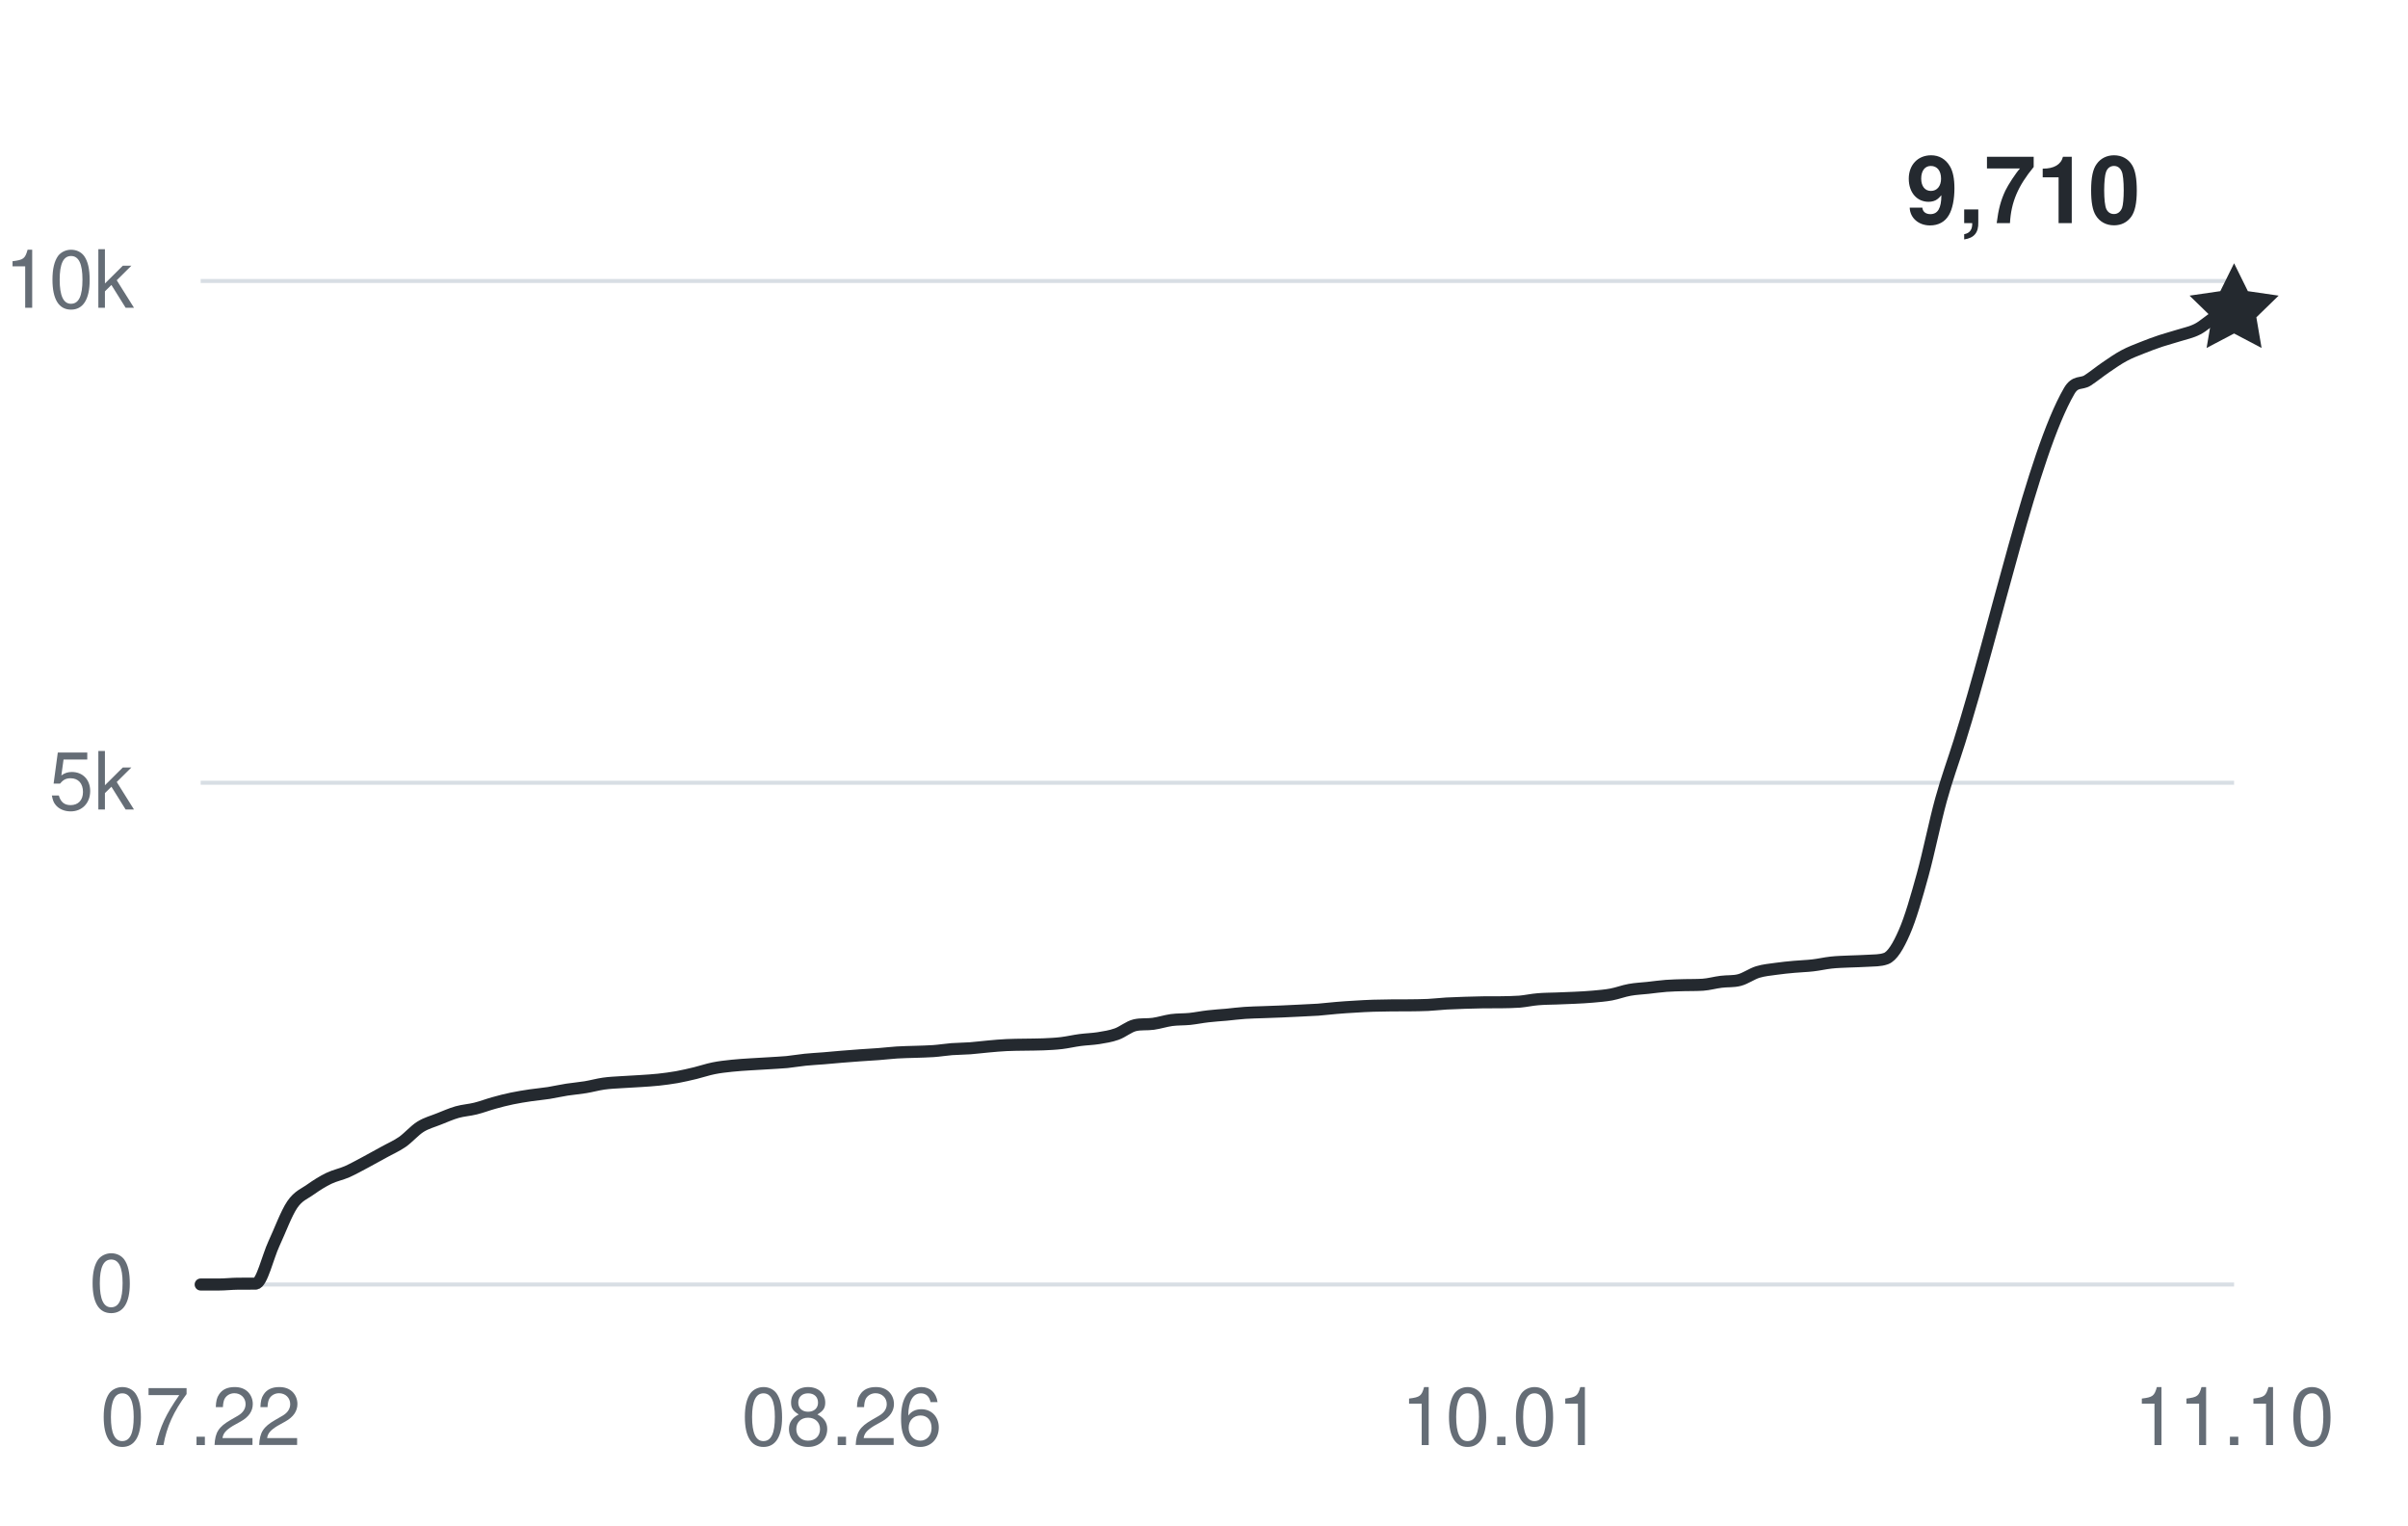
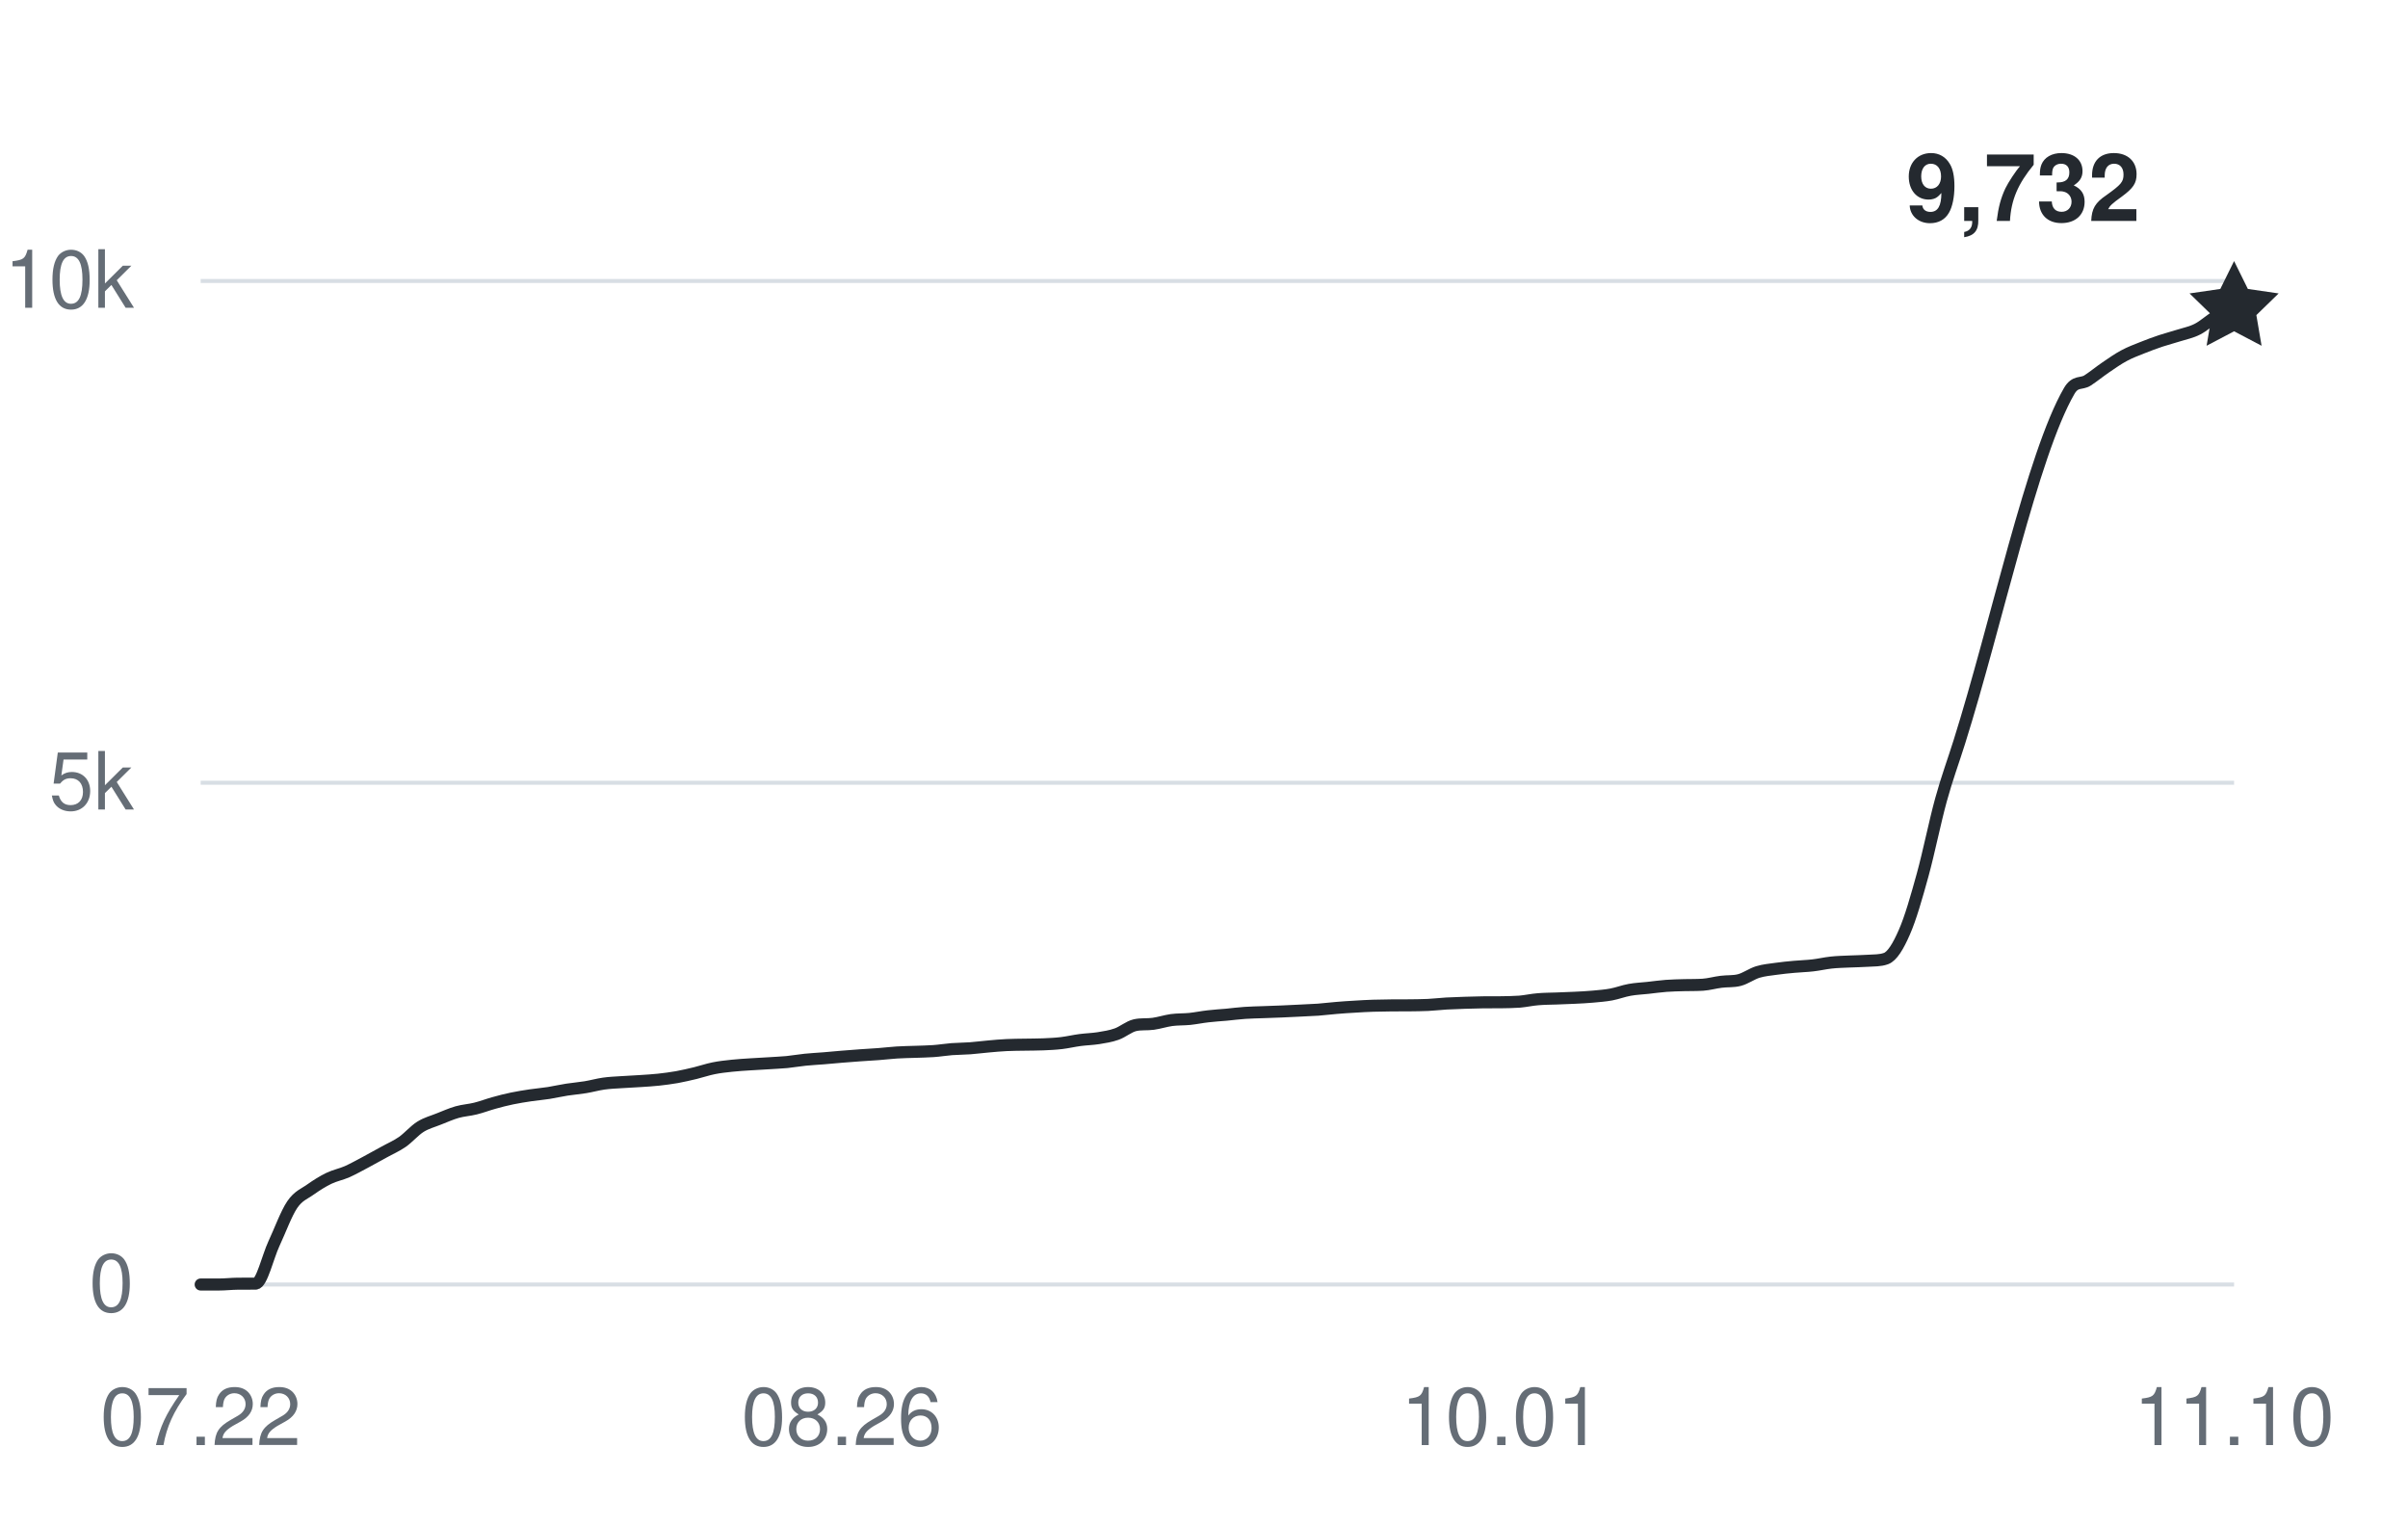
<svg xmlns="http://www.w3.org/2000/svg" width="360" height="228" viewBox="0 0 360 228" role="img" aria-labelledby="title desc">
  <g fill="#656d76" font-family="-apple-system,BlinkMacSystemFont,Segoe UI,Helvetica,Arial,sans-serif" font-size="12">
    <path d="M30 192H334" stroke="#d8dee4" stroke-width="0.6" />
    <text x="20" y="196" text-anchor="end">0</text>
    <path d="M30 117H334" stroke="#d8dee4" stroke-width="0.6" />
    <text x="20" y="121" text-anchor="end">5k</text>
    <path d="M30 42H334" stroke="#d8dee4" stroke-width="0.6" />
    <text x="20" y="46" text-anchor="end">10k</text>
    <text x="30" y="216" text-anchor="middle">07.22</text>
    <text x="125.856" y="216" text-anchor="middle">08.26</text>
    <text x="224.45" y="216" text-anchor="middle">10.01</text>
    <text x="334" y="216" text-anchor="middle">11.10</text>
-     <path d="M30,192 C30.91,192 31.83,192 32.74,192 C33.65,192 34.56,191.89 35.48,191.88 C36.39,191.87 37.3,191.88 38.22,191.87 C39.13,191.85 40.04,187.86 40.95,185.9 C41.87,183.93 42.78,181.41 43.69,180.06 C44.61,178.71 45.52,178.45 46.43,177.79 C47.35,177.14 48.26,176.57 49.17,176.13 C50.08,175.69 51,175.53 51.91,175.13 C52.82,174.72 53.74,174.2 54.65,173.72 C55.56,173.23 56.47,172.72 57.39,172.22 C58.3,171.71 59.21,171.33 60.13,170.7 C61.04,170.07 61.95,168.99 62.86,168.42 C63.78,167.85 64.69,167.63 65.6,167.26 C66.52,166.9 67.43,166.49 68.34,166.23 C69.26,165.97 70.17,165.93 71.08,165.7 C71.99,165.48 72.91,165.12 73.82,164.87 C74.73,164.61 75.65,164.38 76.56,164.19 C77.47,164 78.38,163.86 79.3,163.72 C80.21,163.59 81.12,163.51 82.04,163.37 C82.95,163.22 83.86,163.01 84.77,162.87 C85.69,162.73 86.6,162.66 87.51,162.51 C88.43,162.36 89.34,162.1 90.25,161.97 C91.17,161.84 92.08,161.81 92.99,161.75 C93.9,161.68 94.82,161.66 95.73,161.59 C96.64,161.53 97.56,161.48 98.47,161.38 C99.38,161.28 100.29,161.16 101.21,161 C102.12,160.83 103.03,160.62 103.95,160.4 C104.86,160.18 105.77,159.86 106.68,159.68 C107.6,159.49 108.51,159.4 109.42,159.3 C110.34,159.2 111.25,159.15 112.16,159.09 C113.08,159.03 113.99,158.98 114.9,158.93 C115.81,158.87 116.73,158.83 117.64,158.75 C118.55,158.66 119.47,158.49 120.38,158.4 C121.29,158.31 122.2,158.26 123.12,158.19 C124.03,158.12 124.94,158.02 125.86,157.95 C126.77,157.88 127.68,157.81 128.59,157.74 C129.51,157.68 130.42,157.63 131.33,157.56 C132.25,157.49 133.16,157.38 134.07,157.32 C134.98,157.26 135.9,157.25 136.81,157.22 C137.72,157.18 138.64,157.18 139.55,157.11 C140.46,157.05 141.38,156.89 142.29,156.82 C143.2,156.75 144.11,156.76 145.03,156.69 C145.94,156.62 146.85,156.5 147.77,156.42 C148.68,156.34 149.59,156.25 150.5,156.21 C151.42,156.16 152.33,156.17 153.24,156.15 C154.16,156.13 155.07,156.14 155.98,156.1 C156.89,156.06 157.81,156.02 158.72,155.91 C159.63,155.8 160.55,155.58 161.46,155.46 C162.37,155.34 163.29,155.32 164.2,155.18 C165.11,155.03 166.02,154.9 166.94,154.57 C167.85,154.25 168.76,153.45 169.68,153.24 C170.59,153.03 171.5,153.16 172.41,153.03 C173.33,152.9 174.24,152.6 175.15,152.47 C176.07,152.35 176.98,152.39 177.89,152.3 C178.8,152.2 179.72,152.01 180.63,151.91 C181.54,151.8 182.46,151.75 183.37,151.67 C184.28,151.58 185.2,151.46 186.11,151.4 C187.02,151.33 187.93,151.33 188.85,151.29 C189.76,151.26 190.67,151.22 191.59,151.19 C192.5,151.15 193.41,151.11 194.32,151.06 C195.24,151.02 196.15,150.98 197.06,150.92 C197.98,150.85 198.89,150.73 199.8,150.66 C200.71,150.58 201.63,150.52 202.54,150.47 C203.45,150.41 204.37,150.36 205.28,150.33 C206.19,150.3 207.11,150.29 208.02,150.28 C208.93,150.28 209.84,150.28 210.76,150.27 C211.67,150.26 212.58,150.25 213.5,150.21 C214.41,150.17 215.32,150.05 216.23,150 C217.15,149.95 218.06,149.92 218.97,149.89 C219.89,149.86 220.8,149.83 221.71,149.82 C222.62,149.81 223.54,149.82 224.45,149.81 C225.36,149.79 226.28,149.79 227.19,149.72 C228.1,149.64 229.02,149.43 229.93,149.36 C230.84,149.28 231.75,149.28 232.67,149.25 C233.58,149.22 234.49,149.19 235.41,149.14 C236.32,149.1 237.23,149.05 238.14,148.97 C239.06,148.88 239.97,148.82 240.88,148.65 C241.8,148.48 242.71,148.12 243.62,147.96 C244.53,147.79 245.45,147.76 246.36,147.66 C247.27,147.56 248.19,147.43 249.1,147.36 C250.01,147.29 250.92,147.28 251.84,147.25 C252.75,147.23 253.66,147.25 254.58,147.19 C255.49,147.13 256.4,146.86 257.32,146.75 C258.23,146.63 259.14,146.73 260.05,146.49 C260.97,146.25 261.88,145.57 262.79,145.29 C263.71,145.01 264.62,144.94 265.53,144.81 C266.44,144.68 267.36,144.59 268.27,144.51 C269.18,144.42 270.1,144.41 271.01,144.3 C271.92,144.2 272.83,143.98 273.75,143.88 C274.66,143.78 275.57,143.76 276.49,143.72 C277.4,143.67 278.31,143.68 279.23,143.61 C280.14,143.54 281.05,143.61 281.96,143.28 C282.88,142.95 283.79,141.44 284.7,139.35 C285.62,137.27 286.53,134.07 287.44,130.77 C288.35,127.47 289.27,122.87 290.18,119.56 C291.09,116.26 292.01,113.82 292.92,110.92 C298.4,93.54 303.87,67.89 309.35,58.44 C310.26,56.87 311.18,57.46 312.09,56.87 C313,56.28 313.92,55.52 314.83,54.9 C315.74,54.28 316.65,53.64 317.57,53.15 C318.48,52.66 319.39,52.33 320.31,51.96 C321.22,51.59 322.13,51.26 323.05,50.95 C323.96,50.65 324.87,50.42 325.78,50.13 C326.7,49.84 327.61,49.67 328.52,49.2 C329.44,48.74 330.35,47.82 331.26,47.34 C332.17,46.87 333.09,46.68 334,46.35" fill="none" stroke="#24292f" stroke-width="1.8" stroke-linecap="round" stroke-linejoin="round" />
-     <path d="M0 -7 L2.06 -2.83 L6.66 -2.16 L3.33 1.08 L4.11 5.66 L0 3.5 L-4.11 5.66 L-3.33 1.08 L-6.66 -2.16 L-2.06 -2.83 Z" transform="translate(334 46.35)" fill="#24292f" />
-     <text x="320" y="33.35" text-anchor="end" fill="#24292f" font-size="14" font-weight="600">9,710</text>
+     <path d="M30,192 C30.91,192 31.83,192 32.74,192 C33.65,192 34.56,191.89 35.48,191.88 C36.39,191.87 37.3,191.88 38.22,191.87 C39.13,191.85 40.04,187.86 40.95,185.9 C41.87,183.93 42.78,181.41 43.69,180.06 C44.61,178.71 45.52,178.45 46.43,177.79 C47.35,177.14 48.26,176.57 49.17,176.13 C50.08,175.69 51,175.53 51.91,175.13 C52.82,174.72 53.74,174.2 54.65,173.72 C55.56,173.23 56.47,172.72 57.39,172.22 C58.3,171.71 59.21,171.33 60.13,170.7 C61.04,170.07 61.95,168.99 62.86,168.42 C63.78,167.85 64.69,167.63 65.6,167.26 C66.52,166.9 67.43,166.49 68.34,166.23 C69.26,165.97 70.17,165.93 71.08,165.7 C71.99,165.48 72.91,165.12 73.82,164.87 C74.73,164.61 75.65,164.38 76.56,164.19 C77.47,164 78.38,163.86 79.3,163.72 C80.21,163.59 81.12,163.51 82.04,163.37 C82.95,163.22 83.86,163.01 84.77,162.87 C85.69,162.73 86.6,162.66 87.51,162.51 C88.43,162.36 89.34,162.1 90.25,161.97 C91.17,161.84 92.08,161.81 92.99,161.75 C93.9,161.68 94.82,161.66 95.73,161.59 C96.64,161.53 97.56,161.48 98.47,161.38 C99.38,161.28 100.29,161.16 101.21,161 C102.12,160.83 103.03,160.62 103.95,160.4 C104.86,160.18 105.77,159.86 106.68,159.68 C107.6,159.49 108.51,159.4 109.42,159.3 C110.34,159.2 111.25,159.15 112.16,159.09 C113.08,159.03 113.99,158.98 114.9,158.93 C115.81,158.87 116.73,158.83 117.64,158.75 C118.55,158.66 119.47,158.49 120.38,158.4 C121.29,158.31 122.2,158.26 123.12,158.19 C124.03,158.12 124.94,158.02 125.86,157.95 C126.77,157.88 127.68,157.81 128.59,157.74 C129.51,157.68 130.42,157.63 131.33,157.56 C132.25,157.49 133.16,157.38 134.07,157.32 C134.98,157.26 135.9,157.25 136.81,157.22 C137.72,157.18 138.64,157.18 139.55,157.11 C140.46,157.05 141.38,156.89 142.29,156.82 C143.2,156.75 144.11,156.76 145.03,156.69 C145.94,156.62 146.85,156.5 147.77,156.42 C148.68,156.34 149.59,156.25 150.5,156.21 C151.42,156.16 152.33,156.17 153.24,156.15 C154.16,156.13 155.07,156.14 155.98,156.1 C156.89,156.06 157.81,156.02 158.72,155.91 C159.63,155.8 160.55,155.58 161.46,155.46 C162.37,155.34 163.29,155.32 164.2,155.18 C165.11,155.03 166.02,154.9 166.94,154.57 C167.85,154.25 168.76,153.45 169.68,153.24 C170.59,153.03 171.5,153.16 172.41,153.03 C173.33,152.9 174.24,152.6 175.15,152.47 C176.07,152.35 176.98,152.39 177.89,152.3 C178.8,152.2 179.72,152.01 180.63,151.91 C181.54,151.8 182.46,151.75 183.37,151.67 C184.28,151.58 185.2,151.46 186.11,151.4 C187.02,151.33 187.93,151.33 188.85,151.29 C189.76,151.26 190.67,151.22 191.59,151.19 C192.5,151.15 193.41,151.11 194.32,151.06 C195.24,151.02 196.15,150.98 197.06,150.92 C197.98,150.85 198.89,150.73 199.8,150.66 C200.71,150.58 201.63,150.52 202.54,150.47 C203.45,150.41 204.37,150.36 205.28,150.33 C206.19,150.3 207.11,150.29 208.02,150.28 C208.93,150.28 209.84,150.28 210.76,150.27 C211.67,150.26 212.58,150.25 213.5,150.21 C214.41,150.17 215.32,150.05 216.23,150 C217.15,149.95 218.06,149.92 218.97,149.89 C219.89,149.86 220.8,149.83 221.71,149.82 C222.62,149.81 223.54,149.82 224.45,149.81 C225.36,149.79 226.28,149.79 227.19,149.72 C228.1,149.64 229.02,149.43 229.93,149.36 C230.84,149.28 231.75,149.28 232.67,149.25 C233.58,149.22 234.49,149.19 235.41,149.14 C236.32,149.1 237.23,149.05 238.14,148.97 C239.06,148.88 239.97,148.82 240.88,148.65 C241.8,148.48 242.71,148.12 243.62,147.96 C244.53,147.79 245.45,147.76 246.36,147.66 C247.27,147.56 248.19,147.43 249.1,147.36 C250.01,147.29 250.92,147.28 251.84,147.25 C252.75,147.23 253.66,147.25 254.58,147.19 C255.49,147.13 256.4,146.86 257.32,146.75 C258.23,146.63 259.14,146.73 260.05,146.49 C260.97,146.25 261.88,145.57 262.79,145.29 C263.71,145.01 264.62,144.94 265.53,144.81 C266.44,144.68 267.36,144.59 268.27,144.51 C269.18,144.42 270.1,144.41 271.01,144.3 C271.92,144.2 272.83,143.98 273.75,143.88 C274.66,143.78 275.57,143.76 276.49,143.72 C277.4,143.67 278.31,143.68 279.23,143.61 C280.14,143.54 281.05,143.61 281.96,143.28 C282.88,142.95 283.79,141.44 284.7,139.35 C285.62,137.27 286.53,134.07 287.44,130.77 C288.35,127.47 289.27,122.87 290.18,119.56 C291.09,116.26 292.01,113.82 292.92,110.92 C298.4,93.54 303.87,67.89 309.35,58.44 C310.26,56.87 311.18,57.46 312.09,56.87 C313,56.28 313.92,55.52 314.83,54.9 C315.74,54.28 316.65,53.64 317.57,53.15 C318.48,52.66 319.39,52.33 320.31,51.96 C321.22,51.59 322.13,51.26 323.05,50.95 C323.96,50.65 324.87,50.42 325.78,50.13 C326.7,49.84 327.61,49.67 328.52,49.2 C329.44,48.74 330.35,47.87 331.26,47.34 C332.17,46.81 333.09,46.46 334,46.02" fill="none" stroke="#24292f" stroke-width="1.8" stroke-linecap="round" stroke-linejoin="round" />
+     <path d="M0 -7 L2.06 -2.83 L6.66 -2.16 L3.33 1.08 L4.11 5.66 L0 3.5 L-4.11 5.66 L-3.33 1.08 L-6.66 -2.16 L-2.06 -2.83 Z" transform="translate(334 46.02)" fill="#24292f" />
+     <text x="320" y="33.02" text-anchor="end" fill="#24292f" font-size="14" font-weight="600">9,732</text>
  </g>
</svg>
